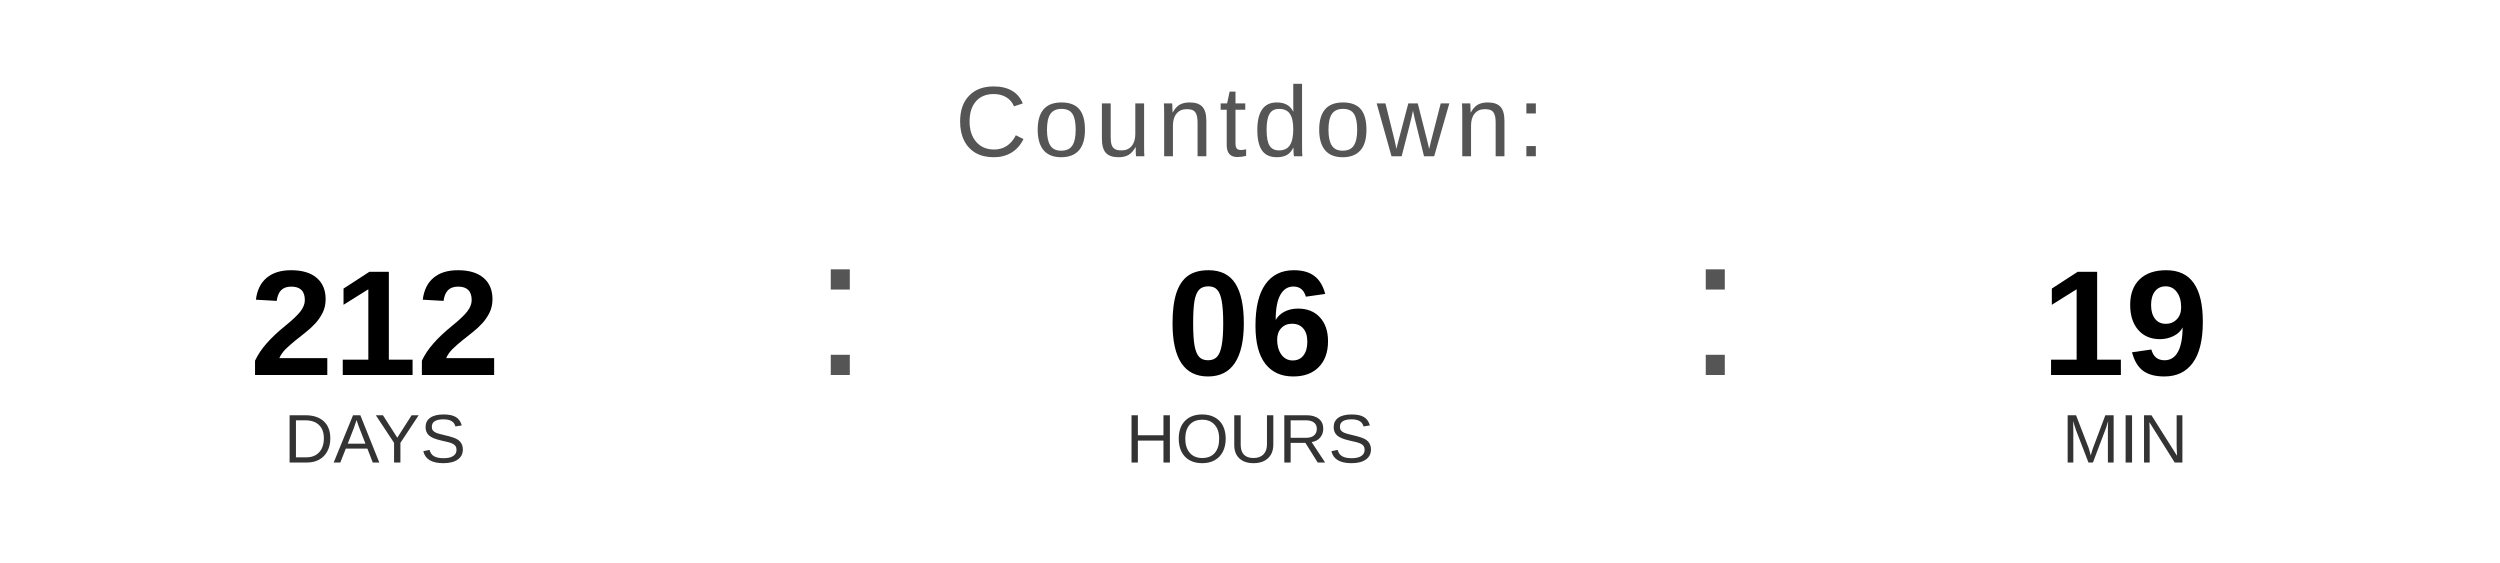
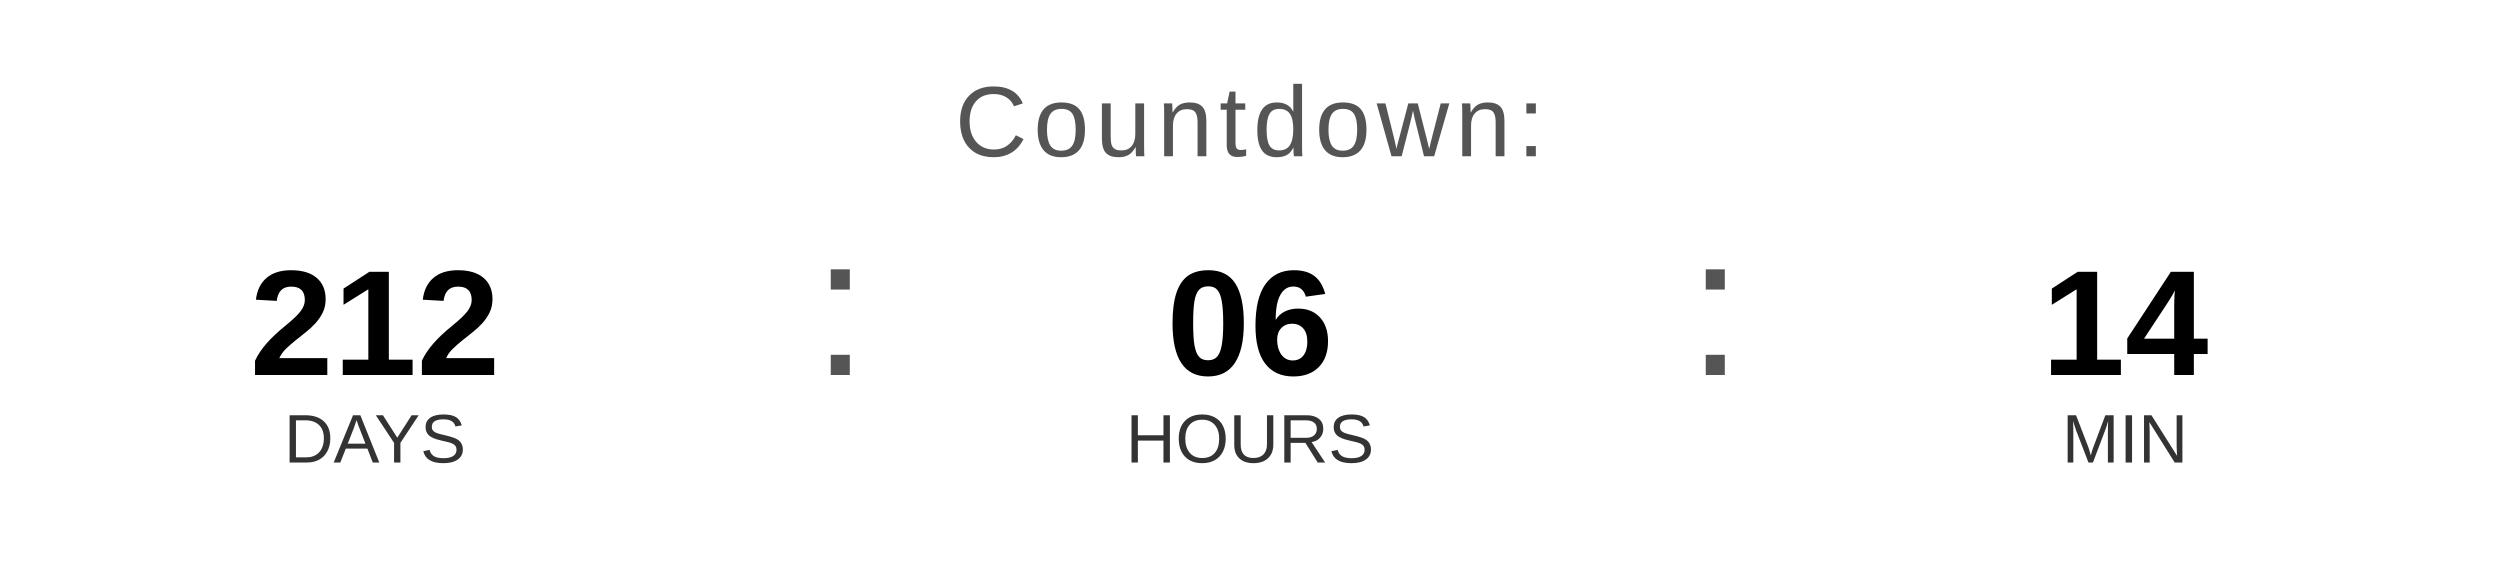
<svg xmlns="http://www.w3.org/2000/svg" width="400" height="90" viewBox="0 0 400 90">
  <text x="200" y="25" font-family="Arial, Helvetica, sans-serif" font-size="16" fill="#555555" text-anchor="middle" letter-spacing="1">
    Countdown:
  </text>
  <text x="60" y="60" font-family="Arial, Helvetica, sans-serif" font-size="24" font-weight="bold" fill="#000000" text-anchor="middle">212</text>
  <text x="60" y="74" font-family="Arial, Helvetica, sans-serif" font-size="11" fill="#333333" text-anchor="middle">DAYS</text>
  <text x="130" y="60" font-family="Arial, sans-serif" font-size="32" fill="#555555">:</text>
  <text x="200" y="60" font-family="Arial, Helvetica, sans-serif" font-size="24" font-weight="bold" fill="#000000" text-anchor="middle">06</text>
  <text x="200" y="74" font-family="Arial, Helvetica, sans-serif" font-size="11" fill="#333333" text-anchor="middle">HOURS</text>
  <text x="270" y="60" font-family="Arial, sans-serif" font-size="32" fill="#555555">:</text>
-   <text x="340" y="60" font-family="Arial, Helvetica, sans-serif" font-size="24" font-weight="bold" fill="#000000" text-anchor="middle">19</text>
+   <text x="340" y="60" font-family="Arial, Helvetica, sans-serif" font-size="24" font-weight="bold" fill="#000000" text-anchor="middle">14</text>
  <text x="340" y="74" font-family="Arial, Helvetica, sans-serif" font-size="11" fill="#333333" text-anchor="middle">MIN</text>
</svg>
